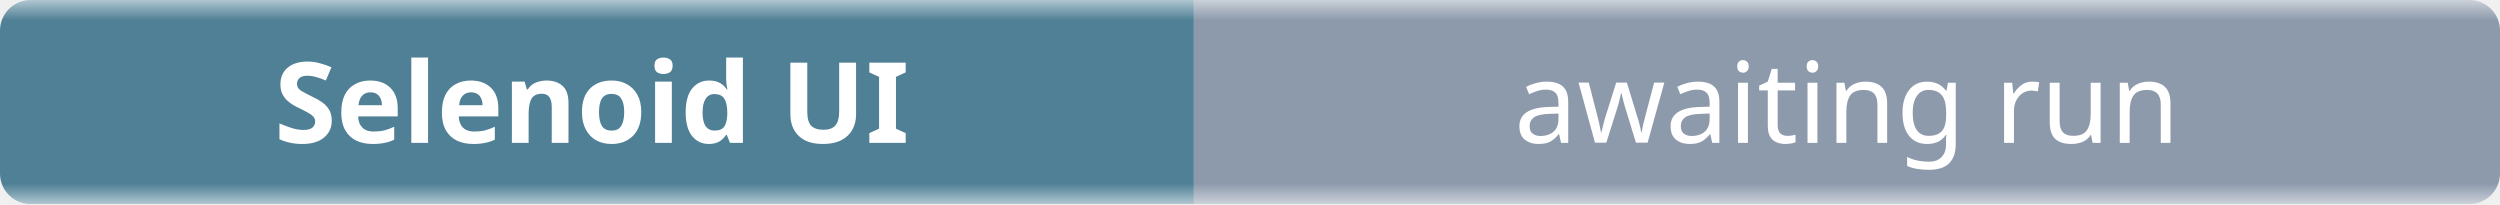
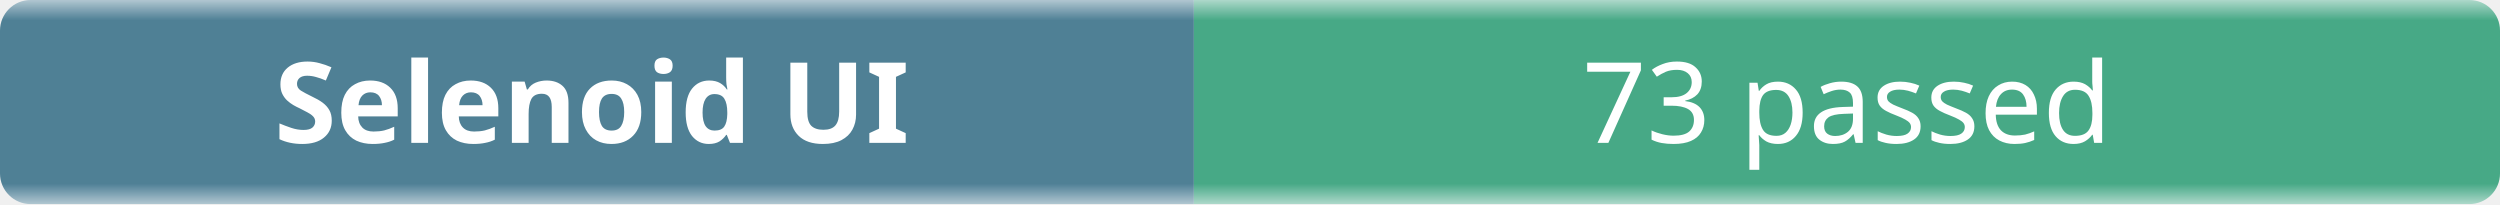
- <svg xmlns="http://www.w3.org/2000/svg" width="245" height="20" role="img" aria-label="Selenoid UI: awaiting run">
+ <svg xmlns="http://www.w3.org/2000/svg" width="245" height="20" role="img" aria-label="Selenoid UI: 73 passed">
  <linearGradient id="b" x2="0" y2="100%">
    <stop offset="0" stop-color="#f8fafc" stop-opacity=".7" />
    <stop offset=".1" stop-color="#eef2f7" stop-opacity=".3" />
    <stop offset=".9" stop-color="#eef2f7" stop-opacity=".3" />
    <stop offset="1" stop-color="#f8fafc" stop-opacity=".7" />
  </linearGradient>
  <mask id="m">
    <rect width="245" height="20" rx="3" fill="#fff" />
  </mask>
  <g mask="url(#m)">
    <rect width="117" height="20" fill="#0b4f6c" />
-     <rect x="117" width="128" height="20" fill="#64748b" />
+     <rect x="117" width="128" height="20" fill="#008a56" />
    <rect width="245" height="20" fill="url(#b)" />
  </g>
  <g fill="#fff" text-anchor="middle" font-family="ui-sans-serif,system-ui,sans-serif" font-size="11">
    <text x="58" y="14" font-weight="600">Selenoid UI</text>
-     <text x="181" y="14">awaiting run</text>
+     <text x="181" y="14">73 passed</text>
  </g>
</svg>
